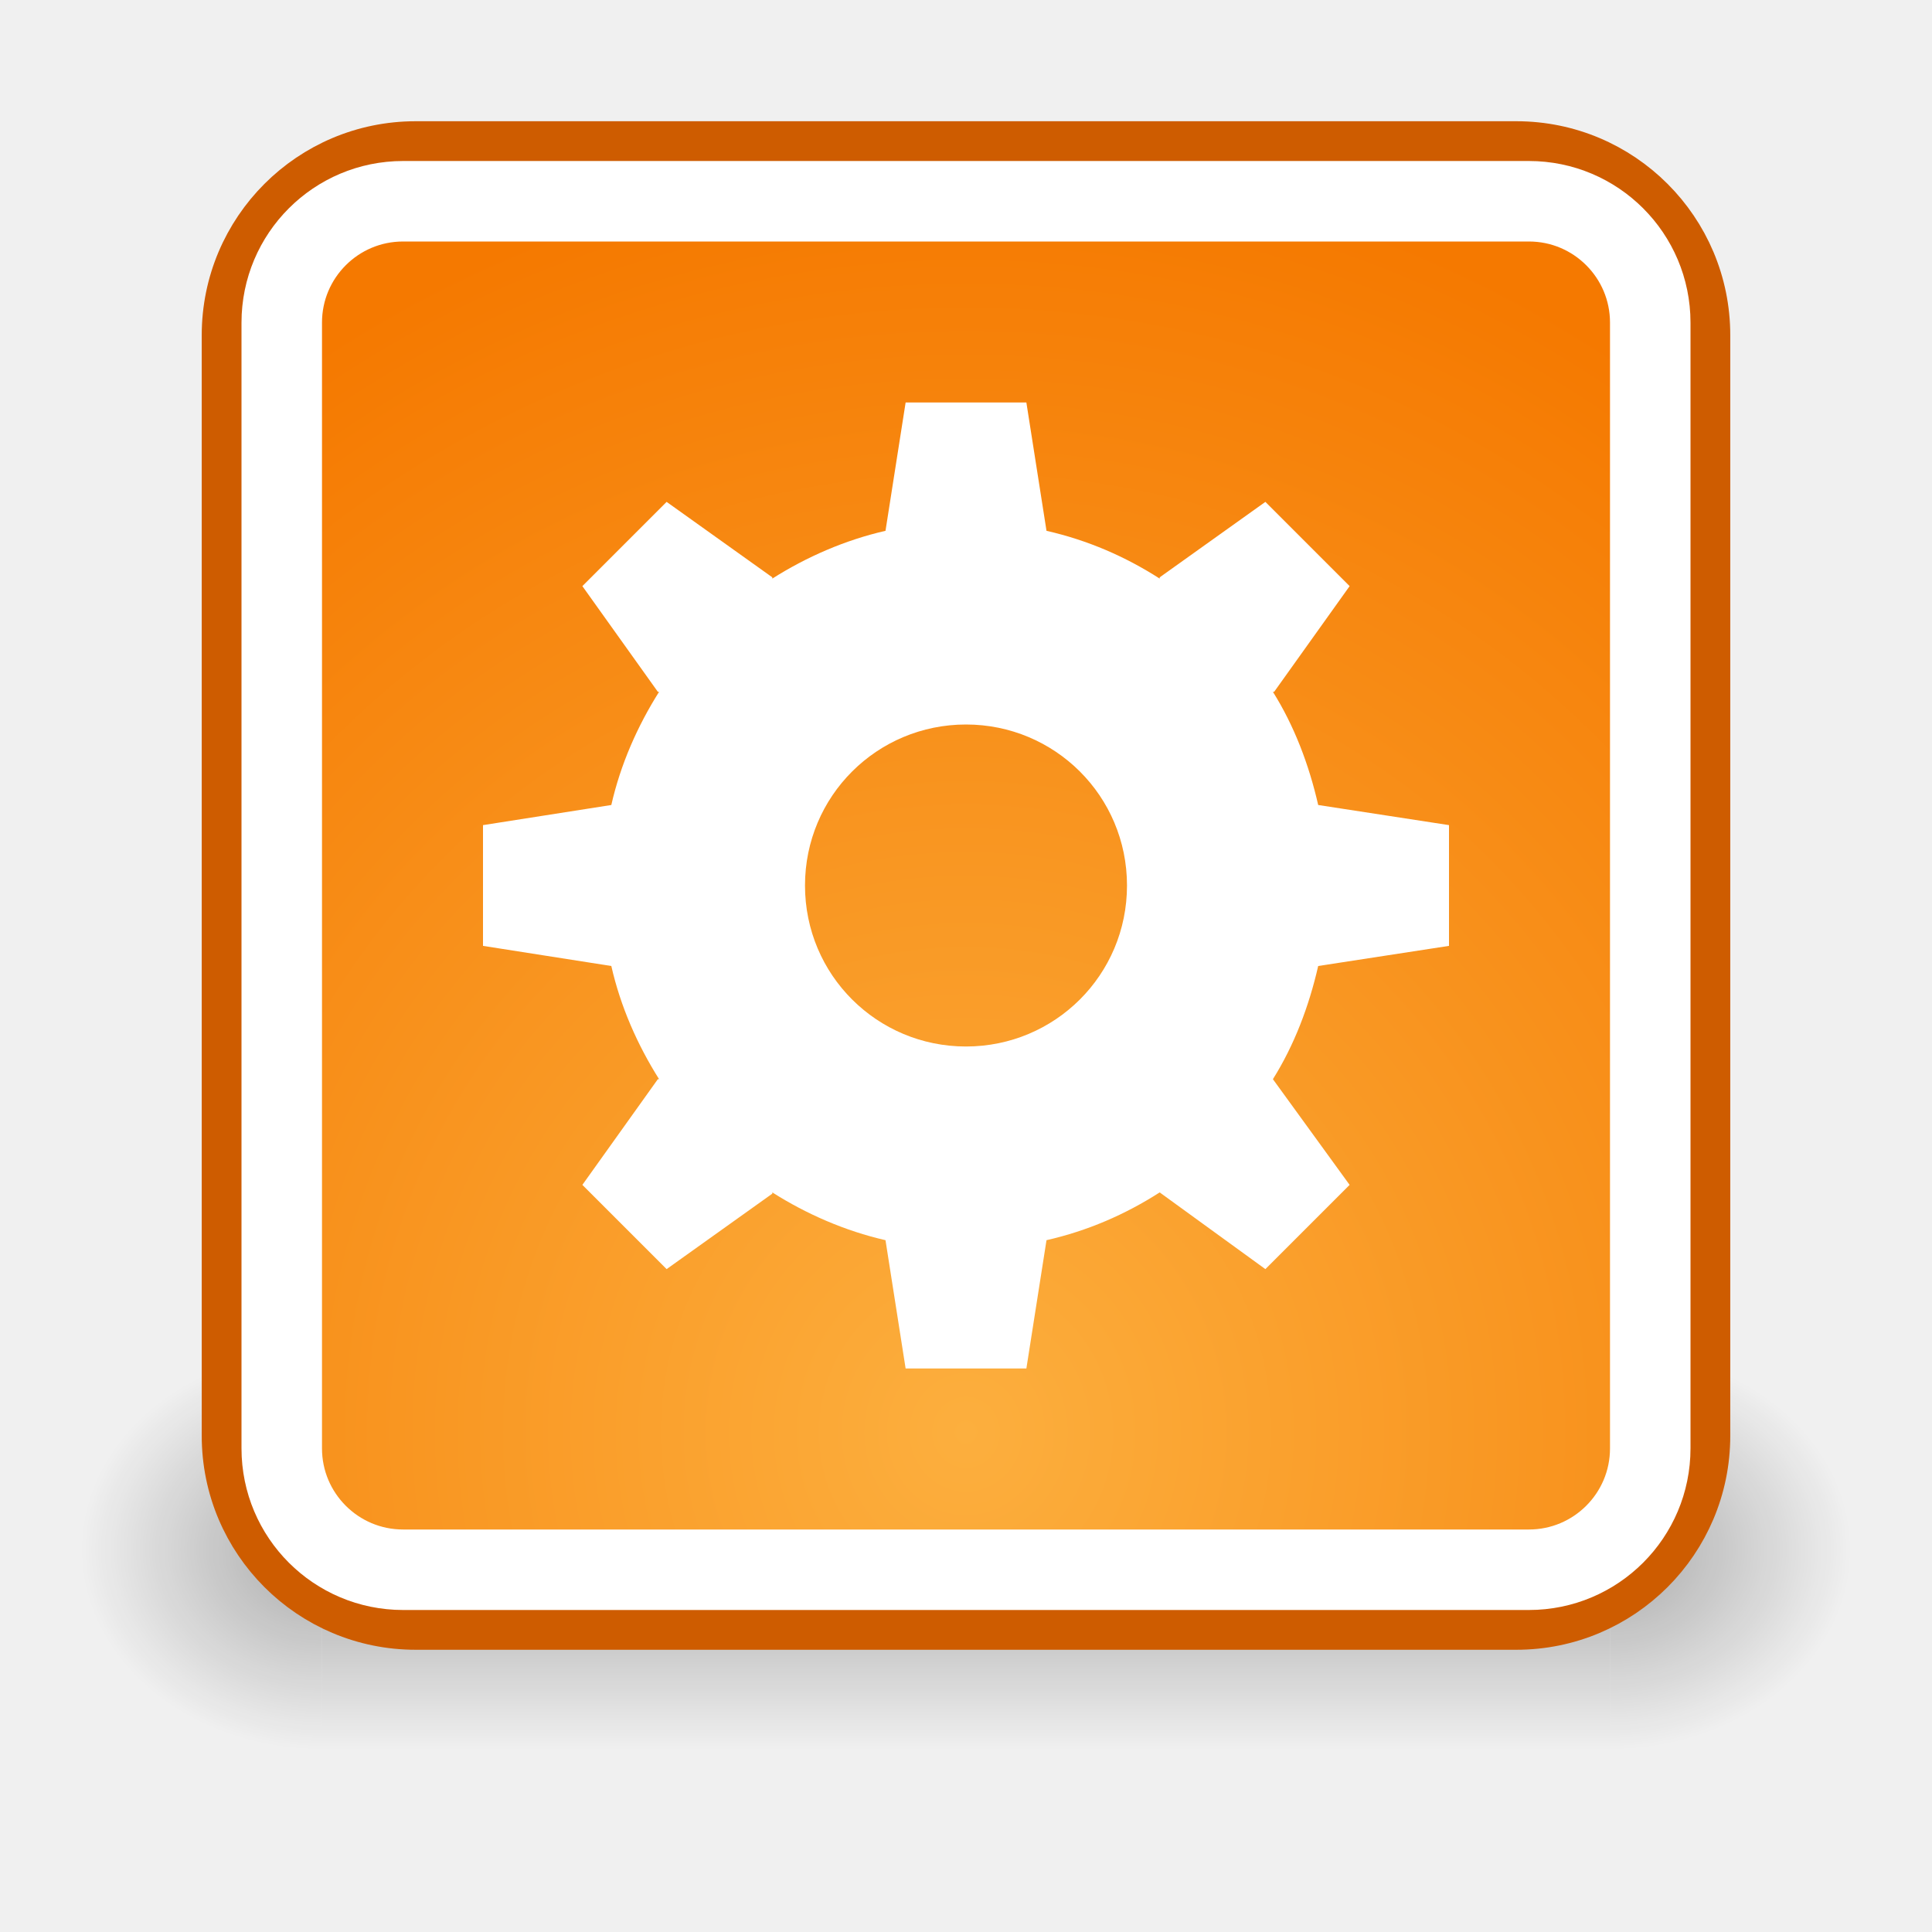
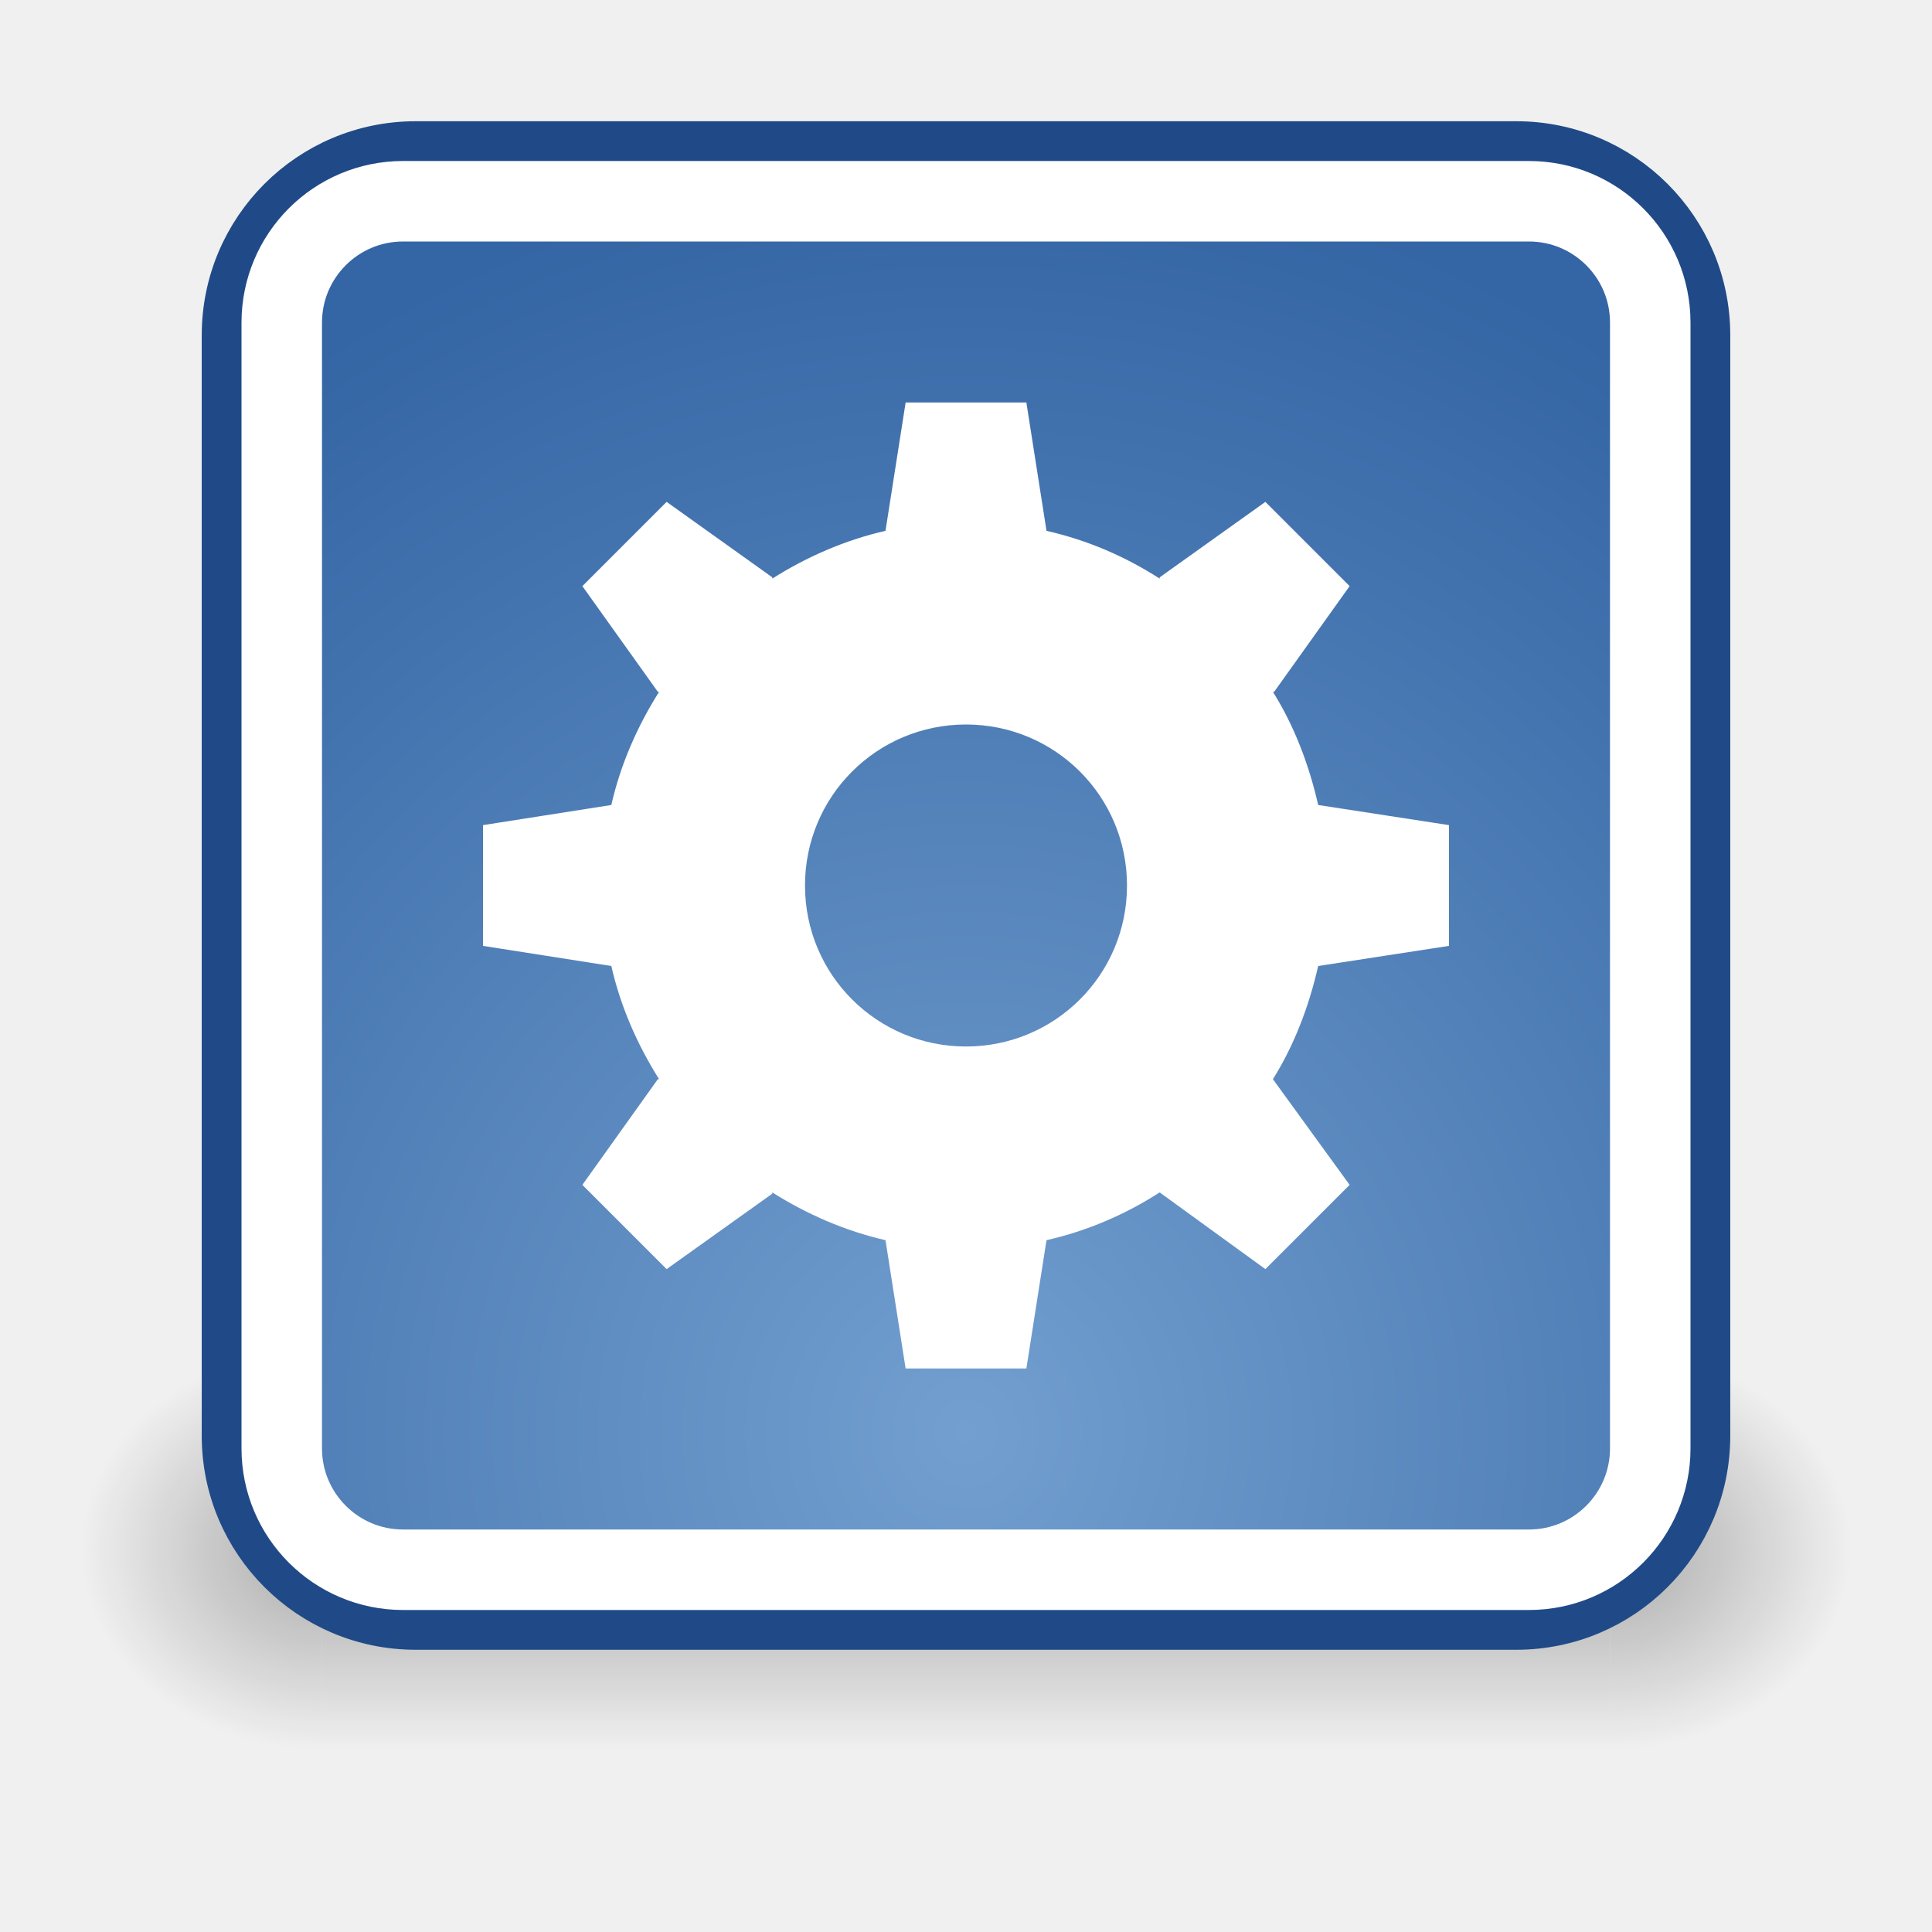
<svg xmlns="http://www.w3.org/2000/svg" xmlns:xlink="http://www.w3.org/1999/xlink" width="48" height="48" id="svg2" version="1.0">
  <defs id="defs4">
+     <linearGradient id="linearGradient5944">
+       <stop id="stop5946" offset="0" style="stop-color:#729fcf;stop-opacity:1" />
+       <stop id="stop5948" offset="1" style="stop-color:#3465a4;stop-opacity:1" />
+     </linearGradient>
    <linearGradient id="linearGradient6959">
      <stop style="stop-color:#000000;stop-opacity:0;" offset="0" id="stop6961" />
      <stop id="stop6967" offset="0.5" style="stop-color:#000000;stop-opacity:1;" />
      <stop style="stop-color:#000000;stop-opacity:0;" offset="1" id="stop6963" />
    </linearGradient>
    <linearGradient id="linearGradient6945">
      <stop style="stop-color:#000000;stop-opacity:1;" offset="0" id="stop6947" />
      <stop style="stop-color:#000000;stop-opacity:0;" offset="1" id="stop6949" />
    </linearGradient>
-     <linearGradient id="linearGradient6911">
-       <stop style="stop-color:#fcaf3e;stop-opacity:1" offset="0" id="stop6913" />
-       <stop style="stop-color:#f57900;stop-opacity:1" offset="1" id="stop6915" />
-     </linearGradient>
    <radialGradient xlink:href="#linearGradient6945" id="radialGradient6974" gradientUnits="userSpaceOnUse" gradientTransform="matrix(2,0,0,1.666667,19,-12.02083)" cx="-1.3811174e-13" cy="18.312" fx="-1.3811174e-13" fy="18.312" r="1.5" />
    <radialGradient xlink:href="#linearGradient6945" id="radialGradient6976" gradientUnits="userSpaceOnUse" gradientTransform="matrix(2,0,0,1.666667,-3,-12.02083)" cx="-1.3811174e-13" cy="18.312" fx="-1.3811174e-13" fy="18.312" r="1.5" />
    <linearGradient xlink:href="#linearGradient6959" id="linearGradient6978" gradientUnits="userSpaceOnUse" x1="10.038" y1="21" x2="10.038" y2="15.999" />
-     <radialGradient xlink:href="#linearGradient6911" id="radialGradient5947" gradientUnits="userSpaceOnUse" gradientTransform="matrix(1.558222,0,0,1.633089,3.75192,0.2610737)" cx="4.652" cy="10.239" fx="4.652" fy="10.239" r="10" />
-     <radialGradient xlink:href="#linearGradient6911" id="radialGradient6921" gradientUnits="userSpaceOnUse" gradientTransform="matrix(3.032443,0,0,3.178141,9.894573,3.047154)" cx="4.652" cy="10.239" fx="4.652" fy="10.239" r="10" />
+     <radialGradient xlink:href="#linearGradient5944" id="radialGradient6921" gradientUnits="userSpaceOnUse" gradientTransform="matrix(3.032443,0,0,3.178141,9.894573,3.047154)" cx="4.652" cy="10.239" fx="4.652" fy="10.239" r="10" />
  </defs>
  <g id="layer1">
    <g id="g6969" transform="matrix(2,0,0,1.992593,2,1.637028)" style="opacity:0.3">
      <rect y="16" x="19" height="5" width="3" id="rect6935" style="opacity:1;fill:url(#radialGradient6974);fill-opacity:1;fill-rule:evenodd;stroke:none;stroke-width:1;stroke-linecap:round;stroke-linejoin:miter;stroke-miterlimit:4;stroke-dasharray:none;stroke-opacity:1" />
      <rect transform="scale(-1,1)" y="16" x="-3" height="5" width="3" id="rect6953" style="opacity:1;fill:url(#radialGradient6976);fill-opacity:1;fill-rule:evenodd;stroke:none;stroke-width:1;stroke-linecap:round;stroke-linejoin:miter;stroke-miterlimit:4;stroke-dasharray:none;stroke-opacity:1" />
      <rect y="16" x="3" height="5" width="16" id="rect6957" style="opacity:1;fill:url(#linearGradient6978);fill-opacity:1;fill-rule:evenodd;stroke:none;stroke-width:1;stroke-linecap:round;stroke-linejoin:miter;stroke-miterlimit:4;stroke-dasharray:none;stroke-opacity:1" />
    </g>
    <g id="g6936">
-       <rect ry="4.816" rx="4.816" y="3.512" x="5.512" height="36.976" width="36.976" id="rect5921" style="fill:url(#radialGradient6921);fill-opacity:1;fill-rule:evenodd;stroke:#ce5c00;stroke-width:1;stroke-linecap:round;stroke-linejoin:miter;stroke-miterlimit:4;stroke-dasharray:none;stroke-opacity:1" />
+       <rect ry="4.816" rx="4.816" y="3.512" x="5.512" height="36.976" width="36.976" id="rect5921" style="fill:url(#radialGradient6921);fill-opacity:1;fill-rule:evenodd;stroke:#204a87;stroke-width:1;stroke-linecap:round;stroke-linejoin:miter;stroke-miterlimit:4;stroke-dasharray:none;stroke-opacity:1" />
      <rect ry="3.015" rx="3.015" y="5" x="7" height="34" width="34" id="rect6892" style="fill:none;fill-opacity:1;fill-rule:evenodd;stroke:#ffffff;stroke-width:2;stroke-linecap:round;stroke-linejoin:miter;stroke-miterlimit:4;stroke-dasharray:none;stroke-opacity:1" />
      <path id="rect6894" d="M 22.5,10 L 22,13.188 C 20.993,13.418 20.035,13.838 19.188,14.375 L 19.188,14.344 L 16.562,12.469 L 14.469,14.562 L 16.344,17.188 L 16.375,17.188 C 15.839,18.037 15.417,18.99 15.188,20 L 12,20.5 L 12,23.5 L 15.188,24 C 15.417,25.01 15.839,25.963 16.375,26.812 L 16.344,26.812 L 14.469,29.438 L 16.562,31.531 L 19.188,29.656 L 19.188,29.625 C 20.035,30.162 20.993,30.582 22,30.812 L 22.5,34 L 25.5,34 L 26,30.812 C 27.023,30.579 27.954,30.175 28.812,29.625 L 31.438,31.531 L 33.531,29.438 L 31.625,26.812 C 32.154,25.969 32.522,25.001 32.75,24 L 36,23.5 L 36,20.5 L 32.75,20 C 32.522,18.999 32.154,18.031 31.625,17.188 L 31.656,17.188 L 33.531,14.562 L 31.438,12.469 L 28.812,14.344 L 28.812,14.375 C 27.954,13.825 27.023,13.421 26,13.188 L 25.5,10 L 22.5,10 z M 24,18 C 26.208,18 28,19.777 28,22 C 28,24.223 26.208,26 24,26 C 21.792,26 20,24.223 20,22 C 20,19.777 21.792,18 24,18 z " style="fill:#ffffff;fill-opacity:1;fill-rule:evenodd;stroke:none;stroke-width:1;stroke-linecap:round;stroke-linejoin:miter;stroke-miterlimit:4;stroke-dasharray:none;stroke-opacity:1" />
    </g>
  </g>
</svg>
